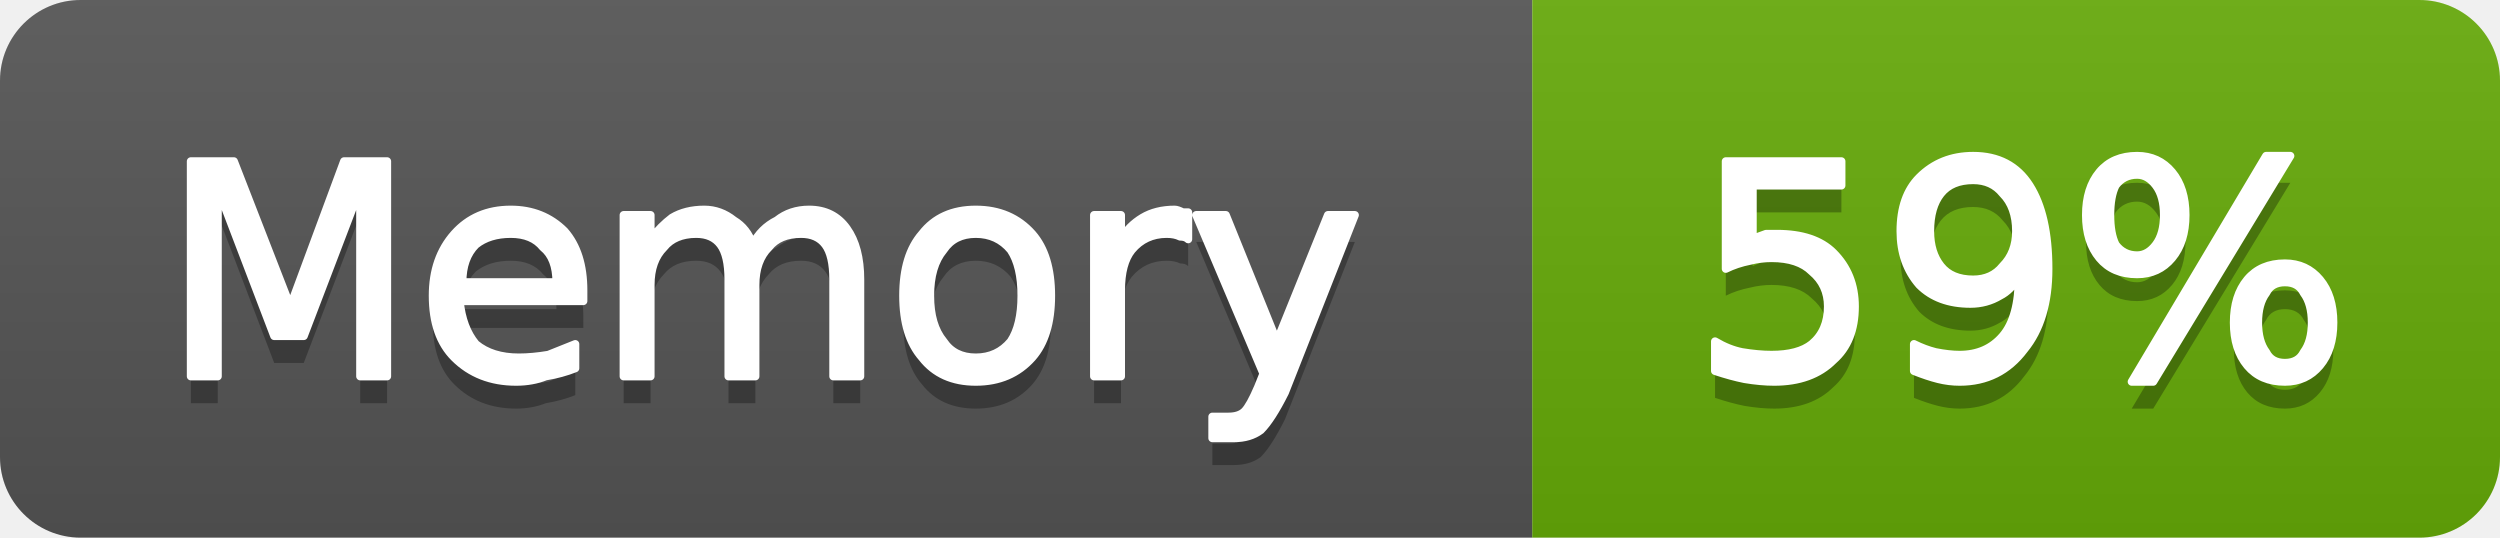
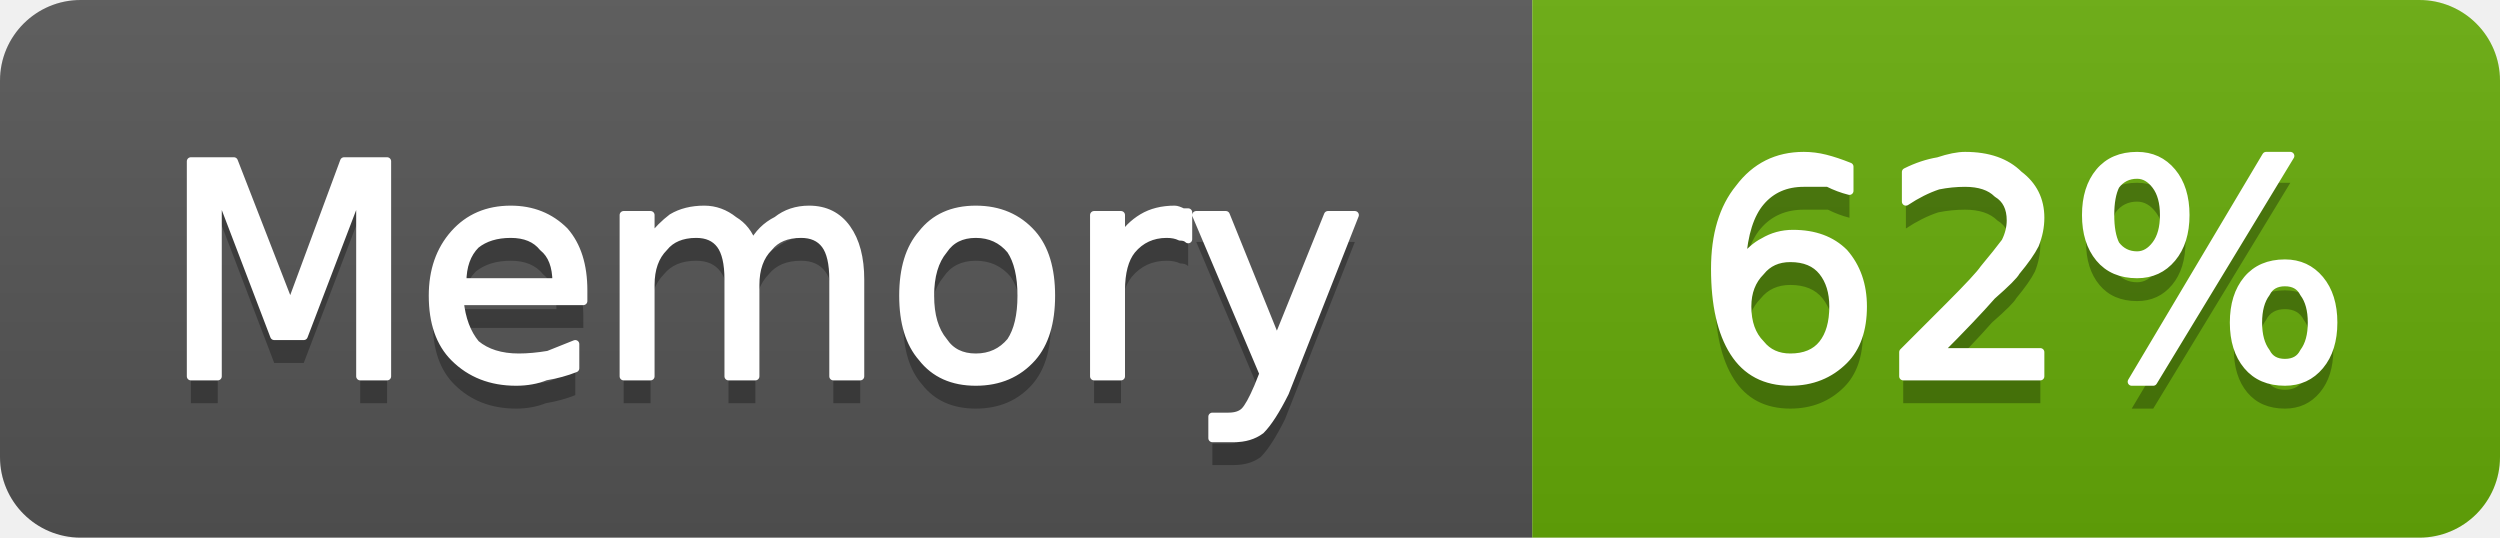
- <svg xmlns="http://www.w3.org/2000/svg" width="93" height="20" viewBox="0 0 93 20" role="img" aria-label="Memory: 59%">
+ <svg xmlns="http://www.w3.org/2000/svg" width="93" height="20" viewBox="0 0 93 20" role="img" aria-label="Memory: 62%">
  <linearGradient id="g-cluster_memory_usage" x2="0" y2="100%">
    <stop offset="0" stop-color="#bbb" stop-opacity=".1" />
    <stop offset="1" stop-opacity=".1" />
  </linearGradient>
  <clipPath id="r-cluster_memory_usage">
    <rect width="93" height="20" rx="3" fill="#fff" />
  </clipPath>
  <g clip-path="url(#r-cluster_memory_usage)">
    <rect width="57" height="20" fill="#555" />
    <rect x="57" width="36" height="20" fill="#67ac09" />
    <rect width="93" height="20" fill="url(#g-cluster_memory_usage)" />
    <path transform="translate(0 1)" fill="#010101" fill-opacity=".3" d="M7.1 6.0L8.7 6.0L10.8 11.4L12.8 6.0L14.4 6.0L14.4 14.0L13.4 14.0L13.4 7.0L11.3 12.5L10.2 12.5L8.1 7.0L8.1 14.0L7.1 14.0L7.1 6.0ZM21.7 10.8L21.7 11.2L17.1 11.2Q17.2 12.2 17.7 12.8Q18.3 13.3 19.3 13.3Q19.8 13.3 20.4 13.2Q20.9 13.0 21.4 12.8L21.4 13.7Q20.9 13.9 20.3 14.0Q19.8 14.2 19.2 14.2Q17.8 14.2 16.9 13.3Q16.1 12.5 16.1 11.0Q16.1 9.6 16.9 8.7Q17.7 7.8 19.0 7.8Q20.2 7.8 21.0 8.6Q21.7 9.4 21.7 10.8ZM20.7 10.5Q20.7 9.6 20.2 9.2Q19.8 8.7 19.0 8.7Q18.2 8.7 17.7 9.1Q17.2 9.6 17.2 10.5L20.7 10.5ZM28.0 9.1Q28.3 8.5 28.9 8.2Q29.4 7.8 30.1 7.8Q31.0 7.8 31.5 8.5Q32.0 9.2 32.0 10.4L32.0 14.0L31.0 14.0L31.0 10.4Q31.0 9.5 30.7 9.1Q30.4 8.7 29.8 8.7Q29.0 8.7 28.6 9.2Q28.1 9.7 28.1 10.6L28.1 14.0L27.1 14.0L27.1 10.4Q27.1 9.5 26.8 9.1Q26.5 8.7 25.9 8.7Q25.1 8.7 24.7 9.2Q24.2 9.7 24.2 10.6L24.2 14.0L23.2 14.0L23.2 8.0L24.2 8.0L24.2 8.9Q24.6 8.4 25.0 8.1Q25.5 7.8 26.2 7.8Q26.8 7.8 27.3 8.2Q27.8 8.5 28.0 9.1ZM36.3 8.7Q35.5 8.7 35.1 9.3Q34.6 9.9 34.6 11.0Q34.6 12.1 35.1 12.7Q35.5 13.3 36.3 13.3Q37.1 13.3 37.6 12.7Q38.0 12.1 38.0 11.0Q38.0 9.9 37.6 9.3Q37.1 8.7 36.3 8.7ZM36.3 7.8Q37.6 7.8 38.4 8.7Q39.1 9.5 39.1 11.0Q39.1 12.5 38.4 13.3Q37.6 14.2 36.3 14.2Q35.0 14.2 34.3 13.3Q33.6 12.5 33.6 11.0Q33.6 9.5 34.3 8.7Q35.0 7.8 36.3 7.8ZM44.2 8.9Q44.1 8.8 43.9 8.8Q43.7 8.7 43.4 8.7Q42.6 8.7 42.1 9.3Q41.7 9.8 41.7 10.8L41.7 14.0L40.7 14.0L40.7 8.0L41.7 8.0L41.7 8.9Q42.0 8.4 42.5 8.1Q43.0 7.8 43.7 7.8Q43.8 7.8 44.0 7.9Q44.1 7.9 44.2 7.9L44.2 8.9ZM47.8 14.6Q47.3 15.6 46.9 16.0Q46.5 16.3 45.9 16.3L45.1 16.3L45.1 15.5L45.7 15.5Q46.1 15.5 46.3 15.3Q46.5 15.1 46.8 14.4L47.0 13.9L44.5 8.0L45.6 8.0L47.5 12.7L49.4 8.0L50.4 8.0L47.8 14.6Z" />
    <path fill="#fff" stroke="#fff" stroke-width="0.3" stroke-linejoin="round" d="M7.1 6.0L8.7 6.0L10.8 11.4L12.8 6.0L14.4 6.0L14.4 14.0L13.4 14.0L13.4 7.0L11.3 12.5L10.2 12.5L8.1 7.0L8.1 14.0L7.1 14.0L7.1 6.0ZM21.7 10.8L21.7 11.2L17.1 11.2Q17.2 12.2 17.7 12.8Q18.3 13.3 19.3 13.3Q19.8 13.3 20.4 13.2Q20.9 13.0 21.4 12.8L21.4 13.7Q20.9 13.9 20.3 14.0Q19.8 14.2 19.2 14.2Q17.8 14.2 16.9 13.3Q16.1 12.5 16.1 11.0Q16.1 9.6 16.9 8.7Q17.7 7.8 19.0 7.8Q20.2 7.8 21.0 8.6Q21.7 9.4 21.7 10.8ZM20.7 10.5Q20.7 9.6 20.2 9.2Q19.8 8.7 19.0 8.7Q18.2 8.7 17.7 9.1Q17.2 9.6 17.2 10.5L20.7 10.5ZM28.0 9.1Q28.3 8.5 28.9 8.2Q29.4 7.8 30.1 7.8Q31.0 7.8 31.5 8.5Q32.0 9.2 32.0 10.4L32.0 14.0L31.0 14.0L31.0 10.4Q31.0 9.5 30.7 9.1Q30.4 8.7 29.8 8.7Q29.0 8.7 28.6 9.2Q28.1 9.7 28.1 10.6L28.1 14.0L27.1 14.0L27.1 10.4Q27.1 9.5 26.8 9.1Q26.5 8.7 25.9 8.7Q25.1 8.7 24.7 9.2Q24.2 9.7 24.2 10.6L24.2 14.0L23.2 14.0L23.2 8.0L24.2 8.0L24.2 8.9Q24.6 8.4 25.0 8.1Q25.5 7.8 26.2 7.8Q26.8 7.8 27.3 8.2Q27.8 8.5 28.0 9.1ZM36.3 8.7Q35.5 8.7 35.1 9.3Q34.6 9.9 34.6 11.0Q34.6 12.1 35.1 12.7Q35.5 13.3 36.3 13.3Q37.1 13.3 37.6 12.7Q38.0 12.1 38.0 11.0Q38.0 9.9 37.6 9.3Q37.1 8.7 36.3 8.7ZM36.3 7.8Q37.6 7.8 38.4 8.7Q39.1 9.5 39.1 11.0Q39.1 12.5 38.4 13.3Q37.6 14.2 36.3 14.2Q35.0 14.2 34.3 13.3Q33.6 12.5 33.6 11.0Q33.6 9.5 34.3 8.7Q35.0 7.8 36.3 7.8ZM44.2 8.9Q44.1 8.8 43.9 8.8Q43.7 8.7 43.4 8.7Q42.6 8.7 42.1 9.3Q41.7 9.8 41.7 10.8L41.7 14.0L40.7 14.0L40.7 8.0L41.7 8.0L41.7 8.9Q42.0 8.4 42.5 8.1Q43.0 7.8 43.7 7.8Q43.8 7.8 44.0 7.9Q44.1 7.9 44.2 7.9L44.2 8.9ZM47.8 14.6Q47.3 15.6 46.9 16.0Q46.5 16.3 45.9 16.3L45.1 16.3L45.1 15.5L45.7 15.5Q46.1 15.5 46.3 15.3Q46.5 15.1 46.8 14.4L47.0 13.9L44.5 8.0L45.6 8.0L47.5 12.7L49.4 8.0L50.4 8.0L47.8 14.6Z" />
-     <path transform="translate(0 1)" fill="#010101" fill-opacity=".3" d="M64.2 6.0L68.5 6.0L68.5 6.9L65.2 6.9L65.2 8.9Q65.4 8.8 65.7 8.7Q65.9 8.7 66.1 8.7Q67.5 8.7 68.2 9.4Q69.0 10.2 69.0 11.4Q69.0 12.7 68.2 13.4Q67.4 14.2 66.0 14.2Q65.5 14.2 64.9 14.1Q64.4 14.0 63.8 13.8L63.8 12.7Q64.3 13.0 64.8 13.1Q65.4 13.2 65.9 13.2Q66.9 13.2 67.4 12.8Q68.0 12.3 68.0 11.4Q68.0 10.6 67.4 10.1Q66.9 9.6 65.9 9.6Q65.5 9.6 65.1 9.7Q64.6 9.8 64.2 10.0L64.2 6.0ZM71.2 13.8L71.2 12.8Q71.6 13.0 72.0 13.1Q72.5 13.2 72.9 13.2Q73.9 13.2 74.5 12.5Q75.1 11.8 75.1 10.3Q74.8 10.8 74.4 11.0Q73.9 11.3 73.3 11.3Q72.1 11.3 71.4 10.6Q70.7 9.8 70.7 8.6Q70.7 7.3 71.4 6.6Q72.2 5.8 73.4 5.8Q74.8 5.8 75.5 6.9Q76.2 8.0 76.2 10.0Q76.2 11.9 75.3 13.0Q74.4 14.2 72.9 14.2Q72.5 14.2 72.1 14.1Q71.7 14.0 71.2 13.8ZM73.4 10.4Q74.1 10.4 74.5 9.9Q75.0 9.4 75.0 8.6Q75.0 7.7 74.5 7.2Q74.1 6.7 73.4 6.7Q72.6 6.7 72.2 7.2Q71.8 7.7 71.8 8.6Q71.8 9.4 72.2 9.9Q72.6 10.4 73.4 10.4ZM85.0 10.5Q84.5 10.5 84.3 10.9Q84.0 11.3 84.0 12.0Q84.0 12.7 84.3 13.1Q84.5 13.5 85.0 13.5Q85.5 13.5 85.7 13.1Q86.0 12.7 86.0 12.0Q86.0 11.3 85.7 10.9Q85.5 10.5 85.0 10.5ZM85.0 9.8Q85.8 9.8 86.3 10.4Q86.8 11.0 86.8 12.0Q86.8 13.0 86.3 13.6Q85.8 14.2 85.0 14.2Q84.1 14.2 83.6 13.6Q83.1 13.0 83.1 12.0Q83.1 11.0 83.6 10.4Q84.1 9.8 85.0 9.8ZM79.5 6.5Q79.0 6.5 78.7 6.9Q78.5 7.3 78.5 8.0Q78.5 8.7 78.7 9.1Q79.0 9.5 79.5 9.5Q79.9 9.5 80.2 9.1Q80.5 8.7 80.5 8.0Q80.5 7.3 80.2 6.9Q79.9 6.5 79.5 6.5ZM84.3 5.8L85.2 5.8L80.1 14.2L79.3 14.2L84.3 5.8ZM79.5 5.8Q80.3 5.8 80.8 6.4Q81.3 7.0 81.3 8.0Q81.3 9.0 80.8 9.6Q80.3 10.2 79.5 10.2Q78.6 10.2 78.1 9.6Q77.6 9.0 77.6 8.0Q77.6 7.0 78.1 6.4Q78.6 5.8 79.5 5.8Z" />
-     <path fill="#fff" stroke="#fff" stroke-width="0.3" stroke-linejoin="round" d="M64.2 6.0L68.5 6.0L68.5 6.9L65.2 6.9L65.2 8.9Q65.4 8.8 65.7 8.7Q65.9 8.7 66.1 8.7Q67.5 8.7 68.2 9.4Q69.0 10.2 69.0 11.4Q69.0 12.7 68.2 13.4Q67.4 14.2 66.0 14.2Q65.5 14.2 64.9 14.1Q64.4 14.0 63.8 13.8L63.8 12.7Q64.3 13.0 64.8 13.1Q65.4 13.2 65.9 13.2Q66.9 13.2 67.4 12.8Q68.0 12.3 68.0 11.4Q68.0 10.6 67.4 10.1Q66.9 9.6 65.9 9.6Q65.5 9.6 65.1 9.7Q64.6 9.8 64.2 10.0L64.2 6.0ZM71.2 13.8L71.2 12.8Q71.6 13.0 72.0 13.1Q72.5 13.2 72.9 13.2Q73.9 13.2 74.5 12.5Q75.1 11.8 75.1 10.3Q74.8 10.8 74.4 11.0Q73.9 11.3 73.3 11.3Q72.1 11.3 71.4 10.6Q70.7 9.8 70.7 8.6Q70.7 7.3 71.4 6.6Q72.2 5.8 73.4 5.8Q74.8 5.8 75.5 6.9Q76.2 8.0 76.2 10.0Q76.2 11.9 75.3 13.0Q74.4 14.2 72.9 14.2Q72.5 14.2 72.1 14.1Q71.7 14.0 71.2 13.8ZM73.4 10.4Q74.1 10.4 74.5 9.9Q75.0 9.4 75.0 8.6Q75.0 7.7 74.5 7.2Q74.1 6.7 73.4 6.7Q72.6 6.7 72.2 7.2Q71.8 7.7 71.8 8.6Q71.8 9.4 72.2 9.9Q72.6 10.4 73.4 10.4ZM85.0 10.5Q84.5 10.5 84.3 10.9Q84.0 11.3 84.0 12.0Q84.0 12.7 84.3 13.1Q84.5 13.5 85.0 13.5Q85.5 13.5 85.7 13.1Q86.0 12.7 86.0 12.0Q86.0 11.3 85.7 10.9Q85.5 10.5 85.0 10.5ZM85.0 9.8Q85.8 9.8 86.3 10.4Q86.8 11.0 86.8 12.0Q86.8 13.0 86.3 13.6Q85.8 14.2 85.0 14.2Q84.1 14.2 83.6 13.6Q83.1 13.0 83.1 12.0Q83.1 11.0 83.6 10.4Q84.1 9.8 85.0 9.8ZM79.5 6.5Q79.0 6.5 78.7 6.9Q78.5 7.3 78.5 8.0Q78.5 8.7 78.7 9.1Q79.0 9.5 79.5 9.5Q79.9 9.5 80.2 9.1Q80.5 8.7 80.5 8.0Q80.5 7.3 80.2 6.9Q79.9 6.5 79.5 6.5ZM84.3 5.8L85.2 5.8L80.1 14.2L79.3 14.2L84.3 5.8ZM79.5 5.8Q80.3 5.8 80.8 6.4Q81.3 7.0 81.3 8.0Q81.3 9.0 80.8 9.6Q80.3 10.2 79.5 10.2Q78.6 10.2 78.1 9.6Q77.6 9.0 77.6 8.0Q77.6 7.0 78.1 6.4Q78.6 5.8 79.5 5.8Z" />
+     <path transform="translate(0 1)" fill="#010101" fill-opacity=".3" d="M66.6 9.6Q65.9 9.6 65.5 10.1Q65.0 10.6 65.0 11.4Q65.0 12.3 65.5 12.8Q65.9 13.3 66.6 13.3Q67.4 13.3 67.8 12.8Q68.2 12.3 68.2 11.4Q68.2 10.6 67.8 10.1Q67.4 9.6 66.6 9.6ZM68.8 6.2L68.8 7.1Q68.4 7.0 68.0 6.8Q67.5 6.8 67.1 6.8Q66.1 6.8 65.5 7.5Q64.9 8.2 64.8 9.7Q65.2 9.2 65.6 9.0Q66.1 8.7 66.7 8.7Q67.9 8.7 68.6 9.4Q69.3 10.2 69.3 11.4Q69.3 12.7 68.6 13.4Q67.8 14.2 66.6 14.2Q65.2 14.2 64.5 13.1Q63.8 12.0 63.8 10.0Q63.8 8.1 64.7 7.0Q65.6 5.8 67.1 5.8Q67.5 5.8 67.9 5.9Q68.3 6.0 68.8 6.2ZM72.1 13.1L75.9 13.1L75.9 14.0L70.8 14.0L70.8 13.1Q71.4 12.5 72.5 11.4Q73.6 10.3 73.8 10.0Q74.3 9.4 74.6 9.0Q74.8 8.6 74.8 8.2Q74.8 7.5 74.3 7.2Q73.9 6.8 73.1 6.8Q72.6 6.8 72.1 6.9Q71.5 7.1 70.9 7.5L70.9 6.4Q71.5 6.1 72.1 6.0Q72.7 5.8 73.1 5.8Q74.4 5.8 75.1 6.5Q75.9 7.1 75.9 8.1Q75.9 8.6 75.7 9.1Q75.5 9.5 75.0 10.1Q74.9 10.3 74.1 11.0Q73.4 11.8 72.1 13.1ZM85.0 10.5Q84.5 10.5 84.3 10.9Q84.0 11.3 84.0 12.0Q84.0 12.7 84.3 13.1Q84.5 13.5 85.0 13.5Q85.5 13.5 85.7 13.1Q86.0 12.7 86.0 12.0Q86.0 11.3 85.7 10.9Q85.5 10.5 85.0 10.5ZM85.0 9.8Q85.8 9.8 86.3 10.4Q86.8 11.0 86.8 12.0Q86.8 13.0 86.3 13.6Q85.8 14.2 85.0 14.2Q84.1 14.2 83.6 13.6Q83.1 13.0 83.1 12.0Q83.1 11.0 83.6 10.4Q84.1 9.8 85.0 9.8ZM79.5 6.5Q79.0 6.5 78.7 6.9Q78.5 7.3 78.5 8.0Q78.5 8.7 78.7 9.1Q79.0 9.5 79.5 9.5Q79.9 9.5 80.2 9.1Q80.5 8.7 80.5 8.0Q80.5 7.3 80.2 6.9Q79.9 6.5 79.5 6.5ZM84.3 5.8L85.2 5.8L80.1 14.2L79.3 14.2L84.3 5.8ZM79.5 5.8Q80.3 5.8 80.8 6.4Q81.3 7.0 81.3 8.0Q81.3 9.0 80.8 9.6Q80.3 10.2 79.5 10.2Q78.6 10.2 78.1 9.6Q77.6 9.0 77.6 8.0Q77.6 7.0 78.1 6.4Q78.6 5.8 79.5 5.8Z" />
+     <path fill="#fff" stroke="#fff" stroke-width="0.3" stroke-linejoin="round" d="M66.6 9.6Q65.9 9.6 65.5 10.1Q65.0 10.6 65.0 11.4Q65.0 12.3 65.5 12.8Q65.9 13.3 66.6 13.3Q67.4 13.3 67.8 12.8Q68.2 12.3 68.2 11.4Q68.2 10.6 67.8 10.1Q67.4 9.6 66.6 9.6ZM68.8 6.2L68.8 7.1Q68.4 7.0 68.0 6.8Q67.5 6.8 67.1 6.8Q66.1 6.8 65.5 7.5Q64.9 8.2 64.8 9.7Q65.2 9.2 65.6 9.0Q66.1 8.7 66.7 8.7Q67.9 8.7 68.6 9.4Q69.3 10.2 69.3 11.4Q69.3 12.7 68.6 13.4Q67.8 14.2 66.6 14.2Q65.2 14.2 64.5 13.1Q63.8 12.0 63.8 10.0Q63.8 8.1 64.7 7.0Q65.6 5.8 67.1 5.8Q67.5 5.8 67.9 5.9Q68.3 6.0 68.8 6.2ZM72.1 13.1L75.9 13.1L75.9 14.0L70.8 14.0L70.8 13.1Q71.4 12.5 72.5 11.4Q73.6 10.3 73.8 10.0Q74.3 9.4 74.6 9.0Q74.8 8.6 74.8 8.2Q74.8 7.5 74.3 7.2Q73.9 6.8 73.1 6.8Q72.6 6.8 72.1 6.9Q71.5 7.1 70.9 7.5L70.9 6.4Q71.5 6.1 72.1 6.0Q72.7 5.8 73.1 5.8Q74.4 5.8 75.1 6.5Q75.9 7.1 75.9 8.1Q75.9 8.6 75.7 9.1Q75.5 9.5 75.0 10.1Q74.9 10.3 74.1 11.0Q73.4 11.8 72.1 13.1ZM85.0 10.5Q84.5 10.5 84.3 10.9Q84.0 11.3 84.0 12.0Q84.0 12.7 84.3 13.1Q84.5 13.5 85.0 13.5Q85.5 13.5 85.7 13.1Q86.0 12.7 86.0 12.0Q86.0 11.3 85.7 10.9Q85.5 10.5 85.0 10.5ZM85.0 9.8Q85.8 9.8 86.3 10.4Q86.8 11.0 86.8 12.0Q86.8 13.0 86.3 13.6Q85.8 14.2 85.0 14.2Q84.1 14.2 83.6 13.6Q83.1 13.0 83.1 12.0Q83.1 11.0 83.6 10.4Q84.1 9.8 85.0 9.8ZM79.5 6.5Q79.0 6.5 78.7 6.9Q78.5 7.3 78.5 8.0Q78.5 8.7 78.7 9.1Q79.0 9.5 79.5 9.5Q79.9 9.5 80.2 9.1Q80.5 8.7 80.5 8.0Q80.5 7.3 80.2 6.9Q79.9 6.5 79.5 6.5ZM84.3 5.8L85.2 5.8L80.1 14.2L79.3 14.2L84.3 5.8ZM79.5 5.8Q80.3 5.8 80.8 6.4Q81.3 7.0 81.3 8.0Q81.3 9.0 80.8 9.6Q80.3 10.2 79.5 10.2Q78.6 10.2 78.1 9.6Q77.6 9.0 77.6 8.0Q77.6 7.0 78.1 6.4Q78.6 5.8 79.5 5.8Z" />
  </g>
</svg>
